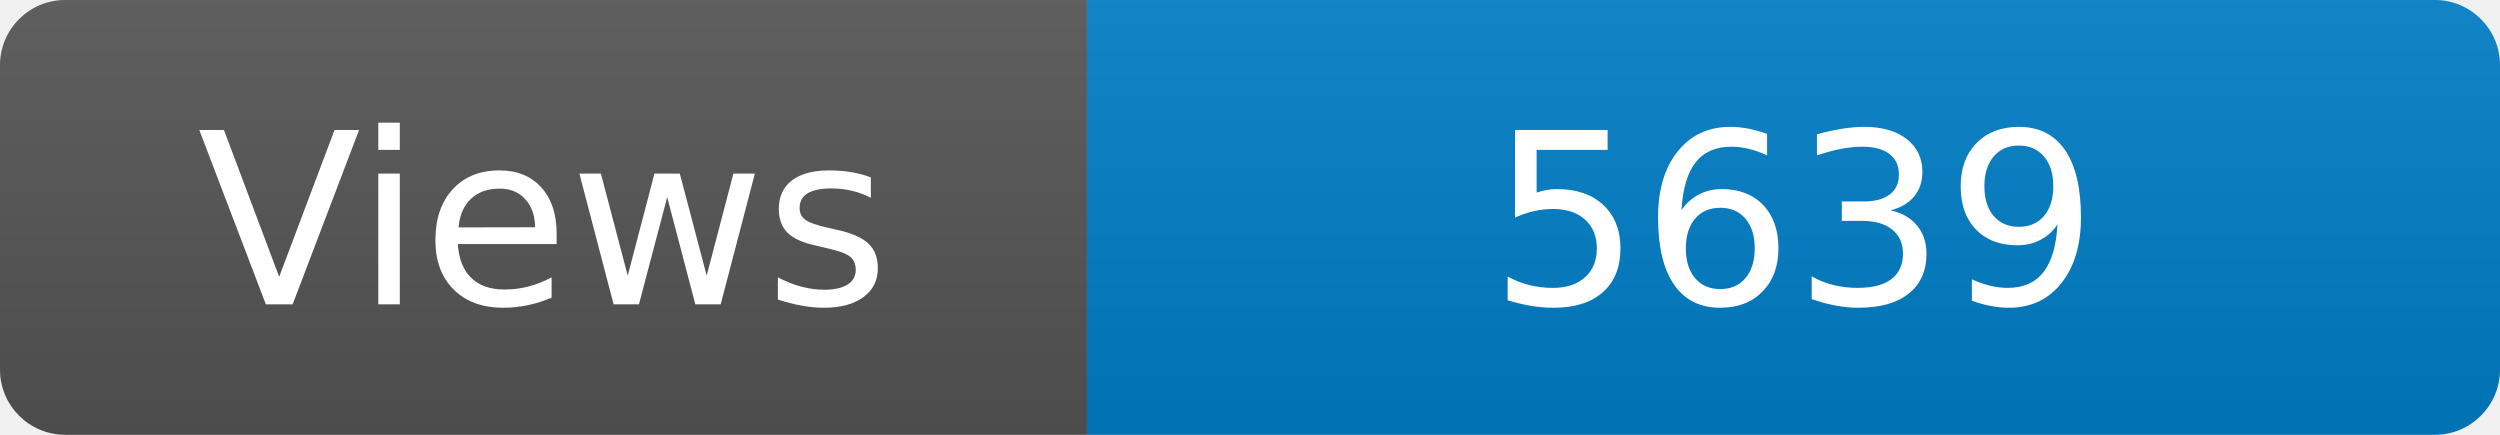
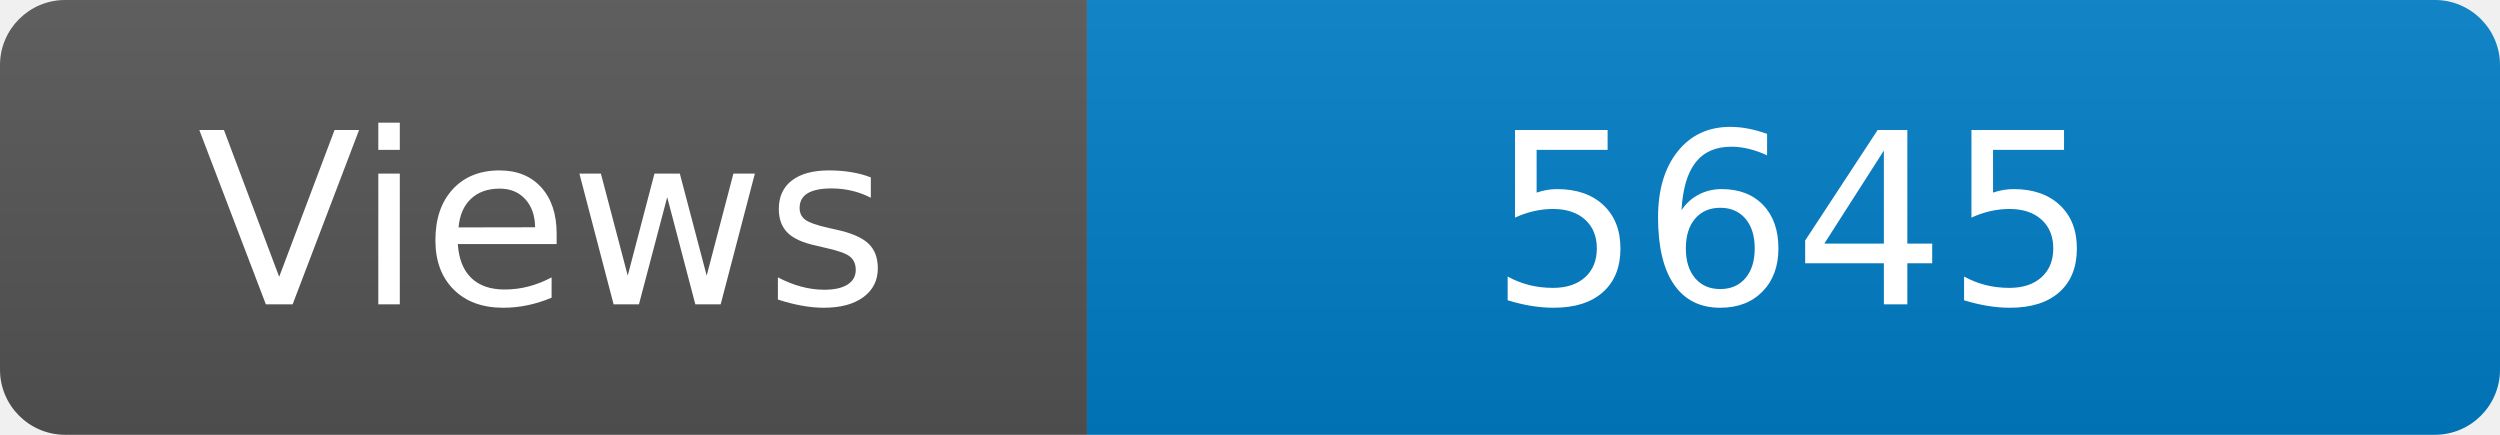
<svg xmlns="http://www.w3.org/2000/svg" width="115" height="20" role="img" aria-label="Maintained?: yes">
  <linearGradient id="s" x2="0" y2="100%">
    <stop offset="0" stop-color="#bbb" stop-opacity=".1" />
    <stop offset="1" stop-opacity=".1" />
  </linearGradient>
  <clipPath id="r">
    <rect width="115" height="20" rx="3" fill="#fff" />
  </clipPath>
  <g clip-path="url(#r)">
    <rect width="50" height="20" fill="#555" />
    <rect x="50" width="160" height="20" fill="#007ec6" />
    <rect width="115" height="20" fill="url(#s)" />
  </g>
  <g fill="#fff" text-anchor="middle" font-family="Verdana,Geneva,DejaVu Sans,sans-serif" font-size="110">
    <text x="250" y="140" transform="scale(.1)" fill="#fff">Views</text>
-     <text x="825" y="140" transform="scale(.1)" fill="#fff">5639</text>
+     <text x="825" y="140" transform="scale(.1)" fill="#fff">5645</text>
  </g>
</svg>
